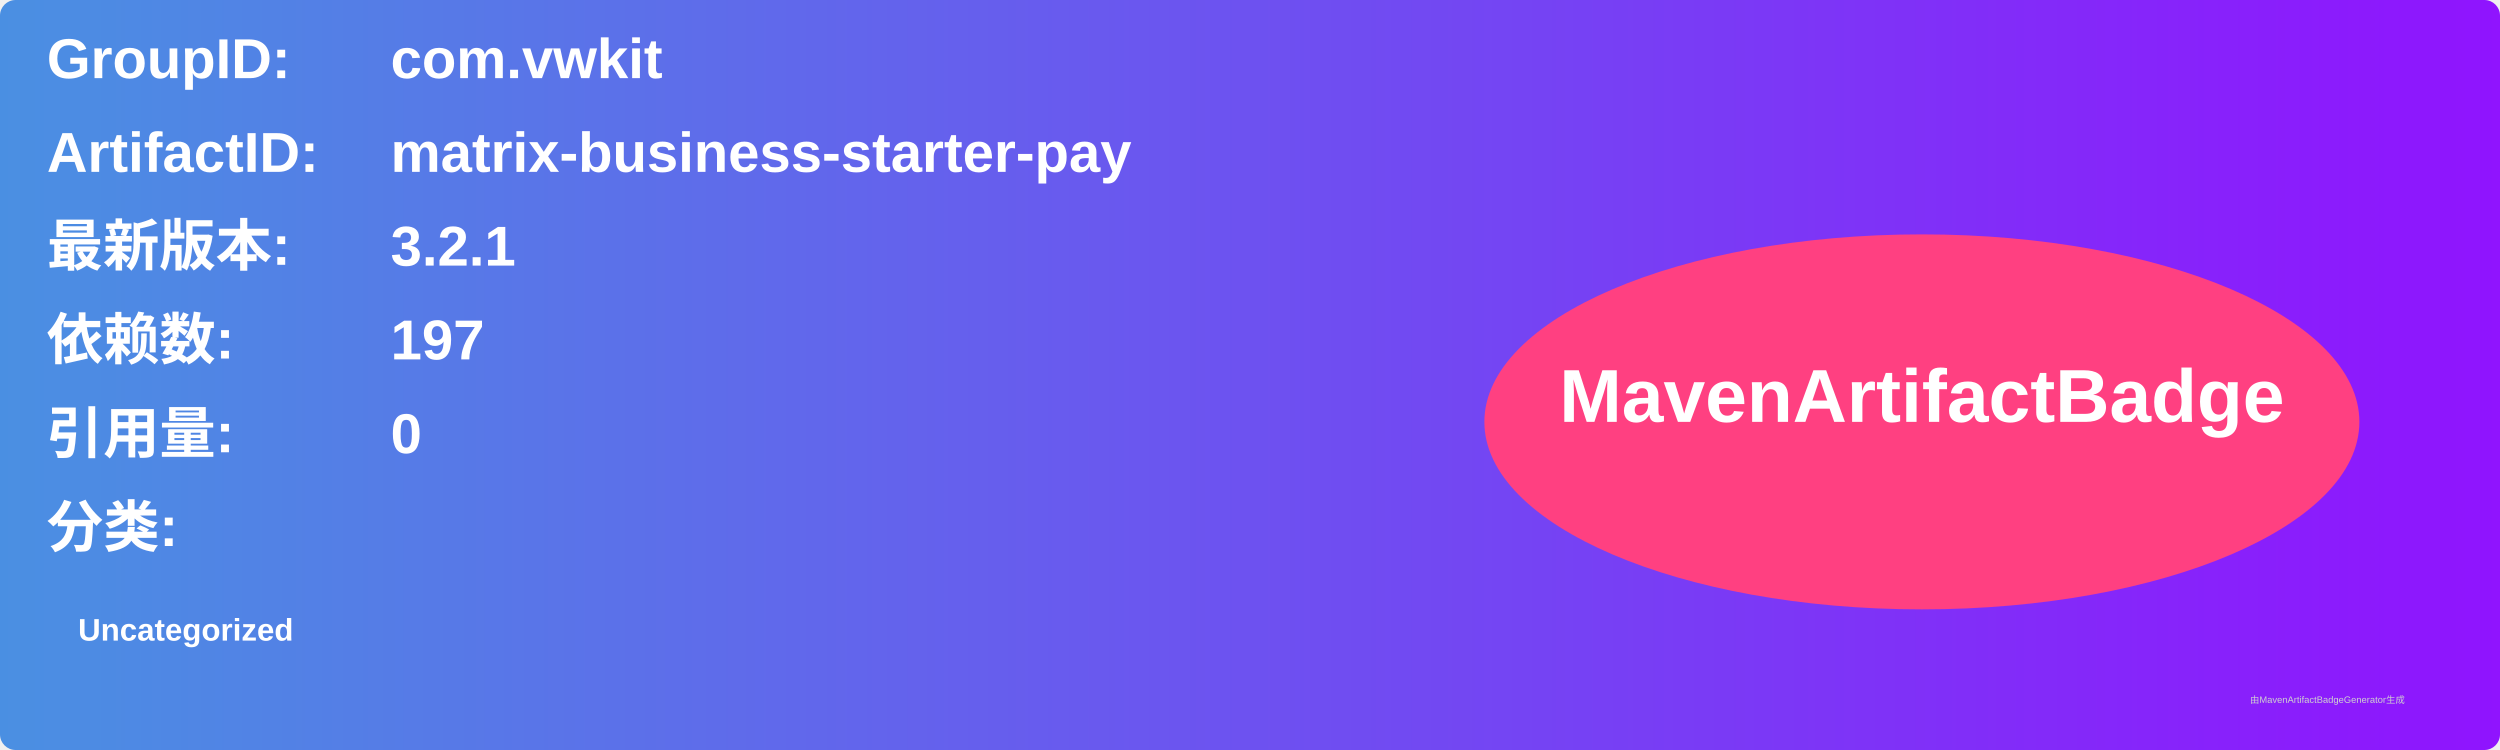
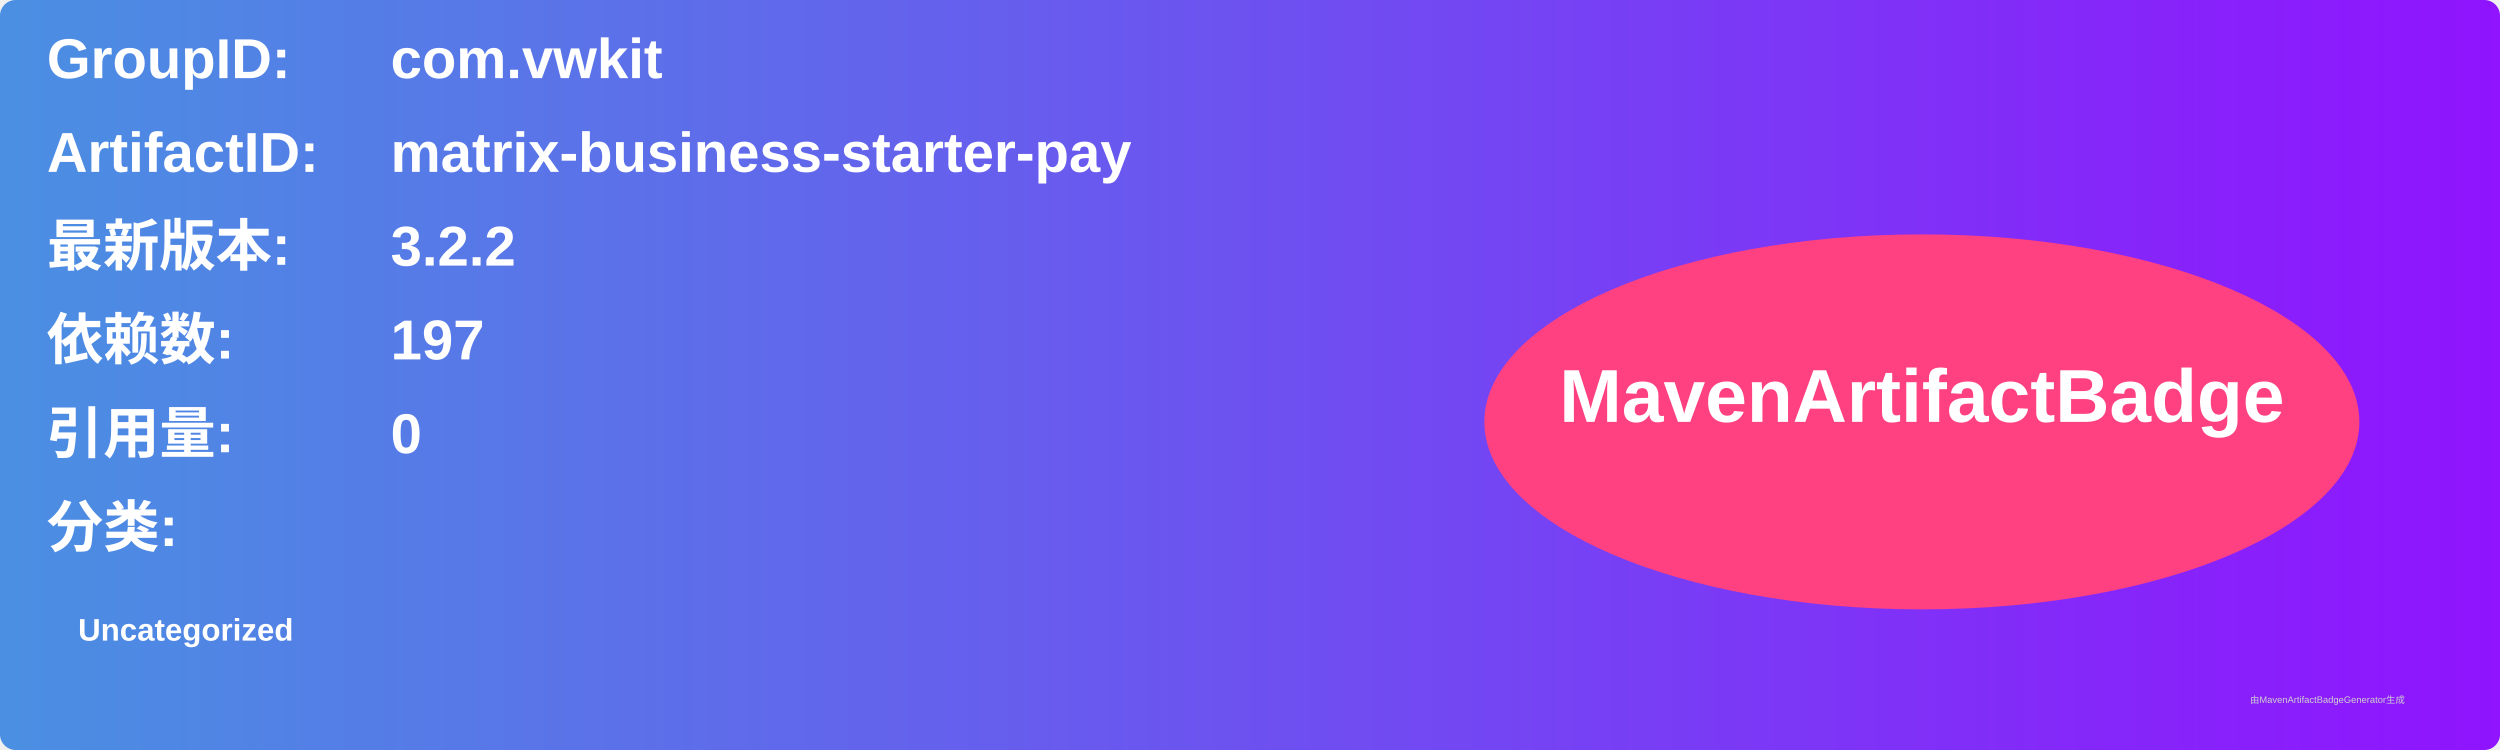
<svg xmlns="http://www.w3.org/2000/svg" width="800" height="240" viewBox="0 0 800 240">
  <linearGradient id="grad" x1="0%" y1="0%" x2="100%" y2="0%">
    <stop offset="0%" stop-color="#4a90e2" />
    <stop offset="100%" stop-color="#9013fe" />
  </linearGradient>
  <rect width="100%" height="100%" rx="5" ry="5" fill="url(#grad)" />
  <g transform="translate(15, 15)">
    <text x="0" y="10" font-family="Arial" font-size="18" fill="white" font-weight="bold" width="260">GroupID:</text>
    <text x="110" y="10" font-family="Arial" font-size="18" fill="white" font-weight="bold" width="460">com.vwkit</text>
    <text x="0" y="40" font-family="Arial" font-size="18" fill="white" font-weight="bold" width="260">ArtifactID:</text>
    <text x="110" y="40" font-family="Arial" font-size="18" fill="white" font-weight="bold" width="460">matrix-business-starter-pay</text>
    <text x="0" y="70" font-family="Arial" font-size="18" fill="white" font-weight="bold">最新版本:</text>
    <text x="110" y="70" font-family="Arial" font-size="18" fill="white" font-weight="bold">
-       <tspan font-weight="bold">3.2.1</tspan>
+       <tspan font-weight="bold">3.2.2</tspan>
    </text>
    <text x="0" y="100" font-family="Arial" font-size="18" fill="white" font-weight="bold">依赖数: </text>
    <text x="110" y="100" font-family="Arial" font-size="18" fill="white">
      <tspan font-weight="bold">197</tspan>
    </text>
    <text x="0" y="130" font-family="Arial" font-size="18" fill="white" font-weight="bold">引用量: </text>
    <text x="110" y="130" font-family="Arial" font-size="18" fill="white">
      <tspan font-weight="bold">0</tspan>
    </text>
    <text x="0" y="160" font-family="Arial" font-size="18" fill="white" font-weight="bold">分类:</text>
    <text x="10" y="190" font-family="Arial" font-size="10" fill="white">
      <tspan font-weight="bold">Uncategorized</tspan>
    </text>
    <ellipse cx="600" cy="120" rx="140" ry="60" fill="#ff4081" />
    <text x="600" y="120" text-anchor="middle" font-family="Arial" font-size="24" fill="white" font-weight="bold">MavenArtifactBadge</text>
  </g>
  <text x="720" y="225" font-family="Arial" font-size="3" fill="#d0d0d0">由MavenArtifactBadgeGenerator生成</text>
</svg>
